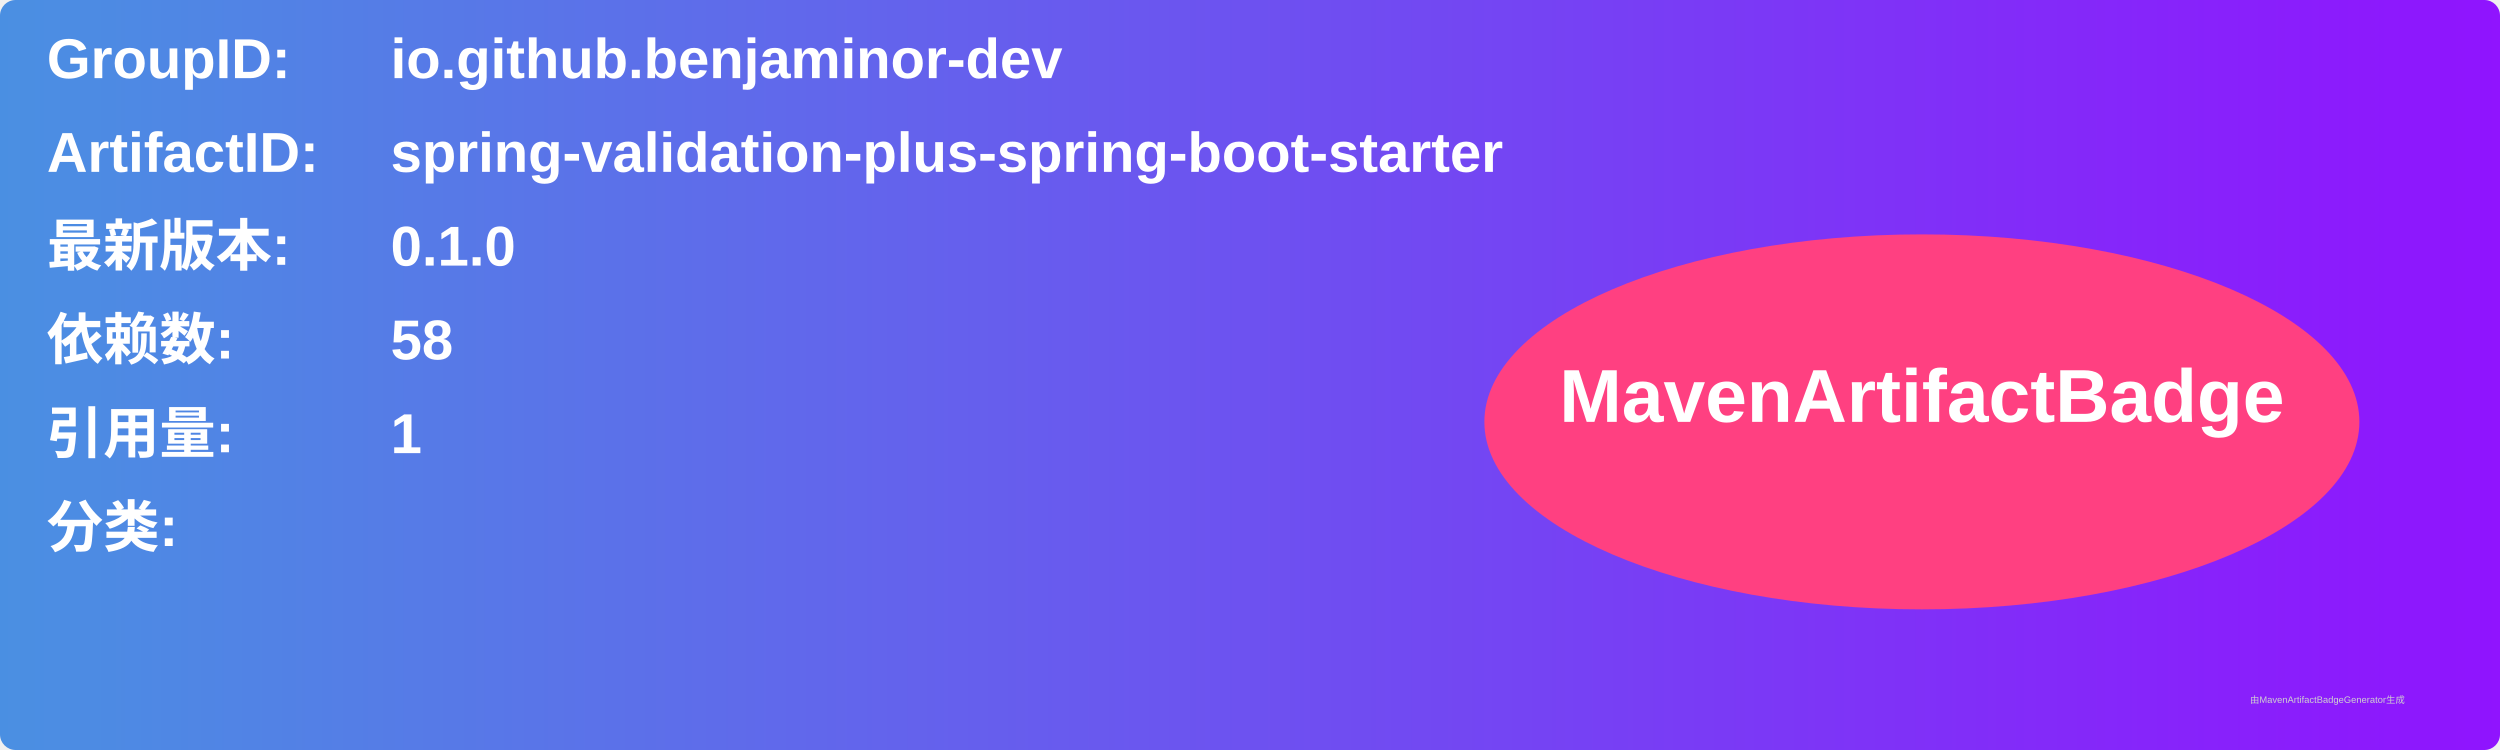
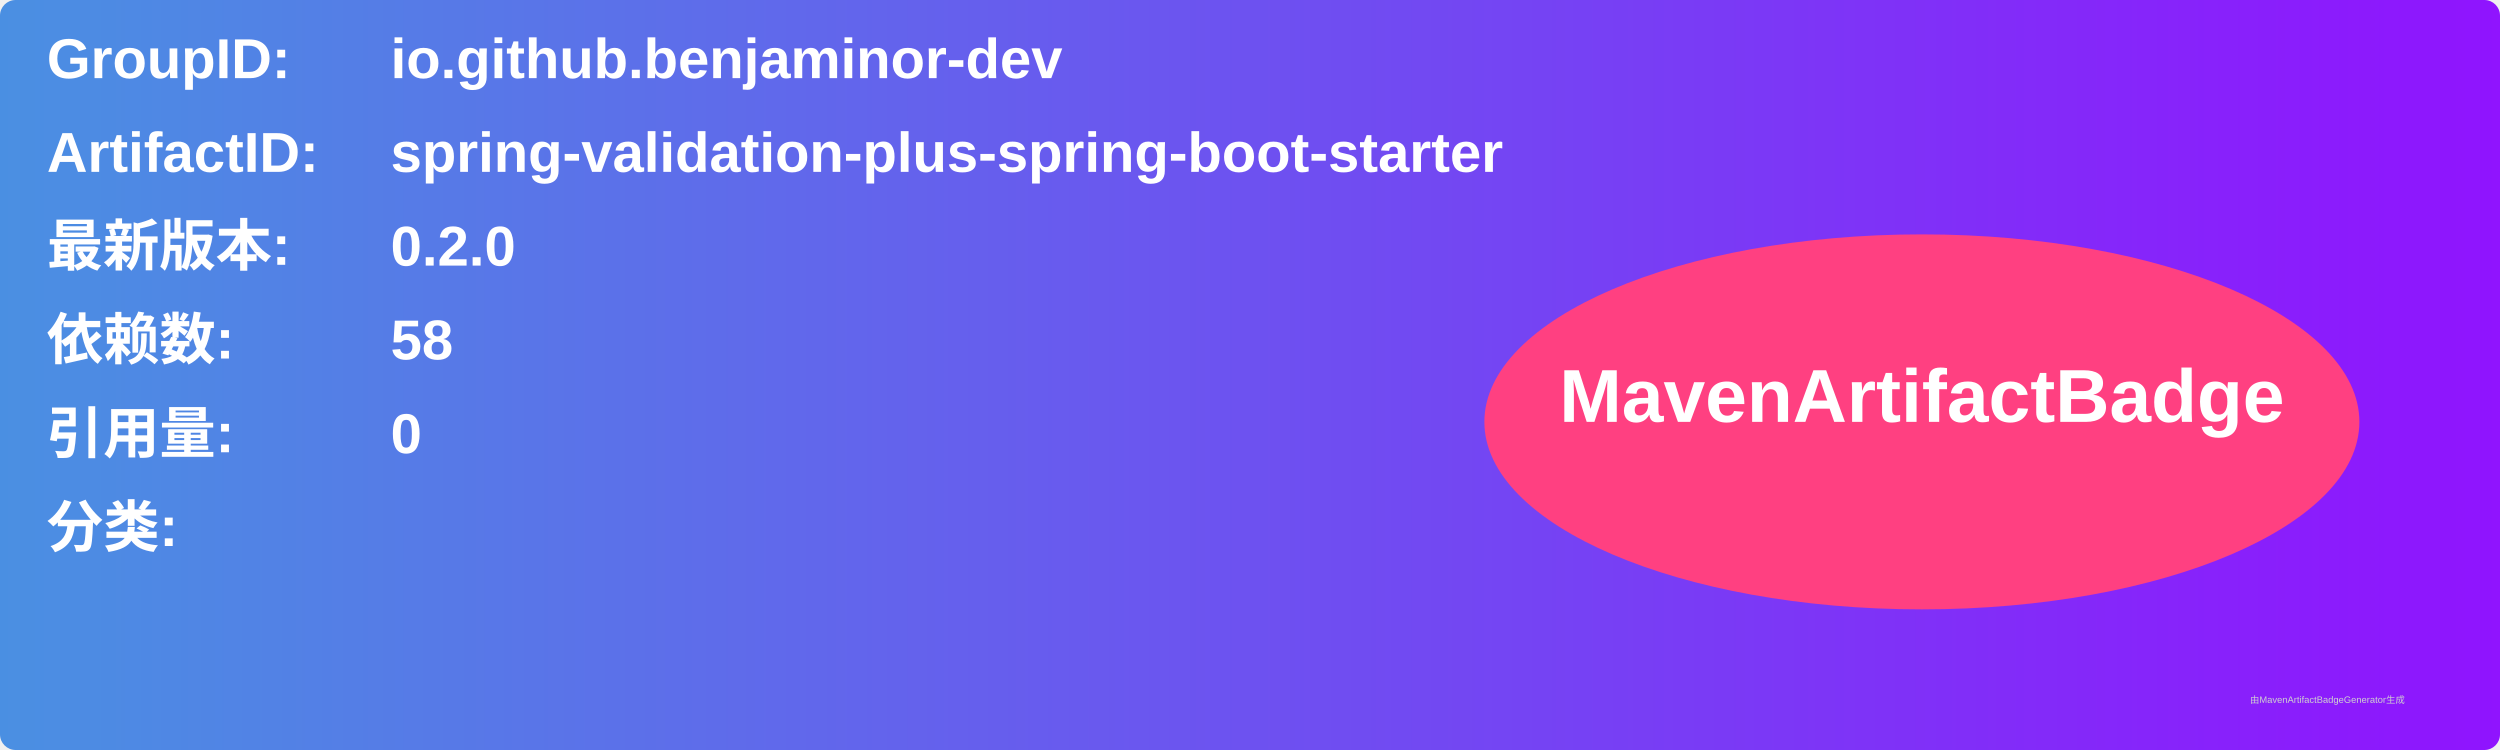
<svg xmlns="http://www.w3.org/2000/svg" width="800" height="240" viewBox="0 0 800 240">
  <linearGradient id="grad" x1="0%" y1="0%" x2="100%" y2="0%">
    <stop offset="0%" stop-color="#4a90e2" />
    <stop offset="100%" stop-color="#9013fe" />
  </linearGradient>
  <rect width="100%" height="100%" rx="5" ry="5" fill="url(#grad)" />
  <g transform="translate(15, 15)">
    <text x="0" y="10" font-family="Arial" font-size="18" fill="white" font-weight="bold" width="260">GroupID:</text>
    <text x="110" y="10" font-family="Arial" font-size="18" fill="white" font-weight="bold" width="460">io.github.benjaminor-dev</text>
    <text x="0" y="40" font-family="Arial" font-size="18" fill="white" font-weight="bold" width="260">ArtifactID:</text>
    <text x="110" y="40" font-family="Arial" font-size="18" fill="white" font-weight="bold" width="460">spring-validation-plus-spring-boot-starter</text>
    <text x="0" y="70" font-family="Arial" font-size="18" fill="white" font-weight="bold">最新版本:</text>
    <text x="110" y="70" font-family="Arial" font-size="18" fill="white" font-weight="bold">
-       <tspan font-weight="bold">0.1.0</tspan>
+       <tspan font-weight="bold">0.2.0</tspan>
    </text>
    <text x="0" y="100" font-family="Arial" font-size="18" fill="white" font-weight="bold">依赖数: </text>
    <text x="110" y="100" font-family="Arial" font-size="18" fill="white">
      <tspan font-weight="bold">58</tspan>
    </text>
    <text x="0" y="130" font-family="Arial" font-size="18" fill="white" font-weight="bold">引用量: </text>
    <text x="110" y="130" font-family="Arial" font-size="18" fill="white">
-       <tspan font-weight="bold">1</tspan>
+       <tspan font-weight="bold">0</tspan>
    </text>
    <text x="0" y="160" font-family="Arial" font-size="18" fill="white" font-weight="bold">分类:</text>
    <text x="10" y="190" font-family="Arial" font-size="10" fill="white">
      <tspan font-weight="bold" />
    </text>
    <ellipse cx="600" cy="120" rx="140" ry="60" fill="#ff4081" />
    <text x="600" y="120" text-anchor="middle" font-family="Arial" font-size="24" fill="white" font-weight="bold">MavenArtifactBadge</text>
  </g>
  <text x="720" y="225" font-family="Arial" font-size="3" fill="#d0d0d0">由MavenArtifactBadgeGenerator生成</text>
</svg>
